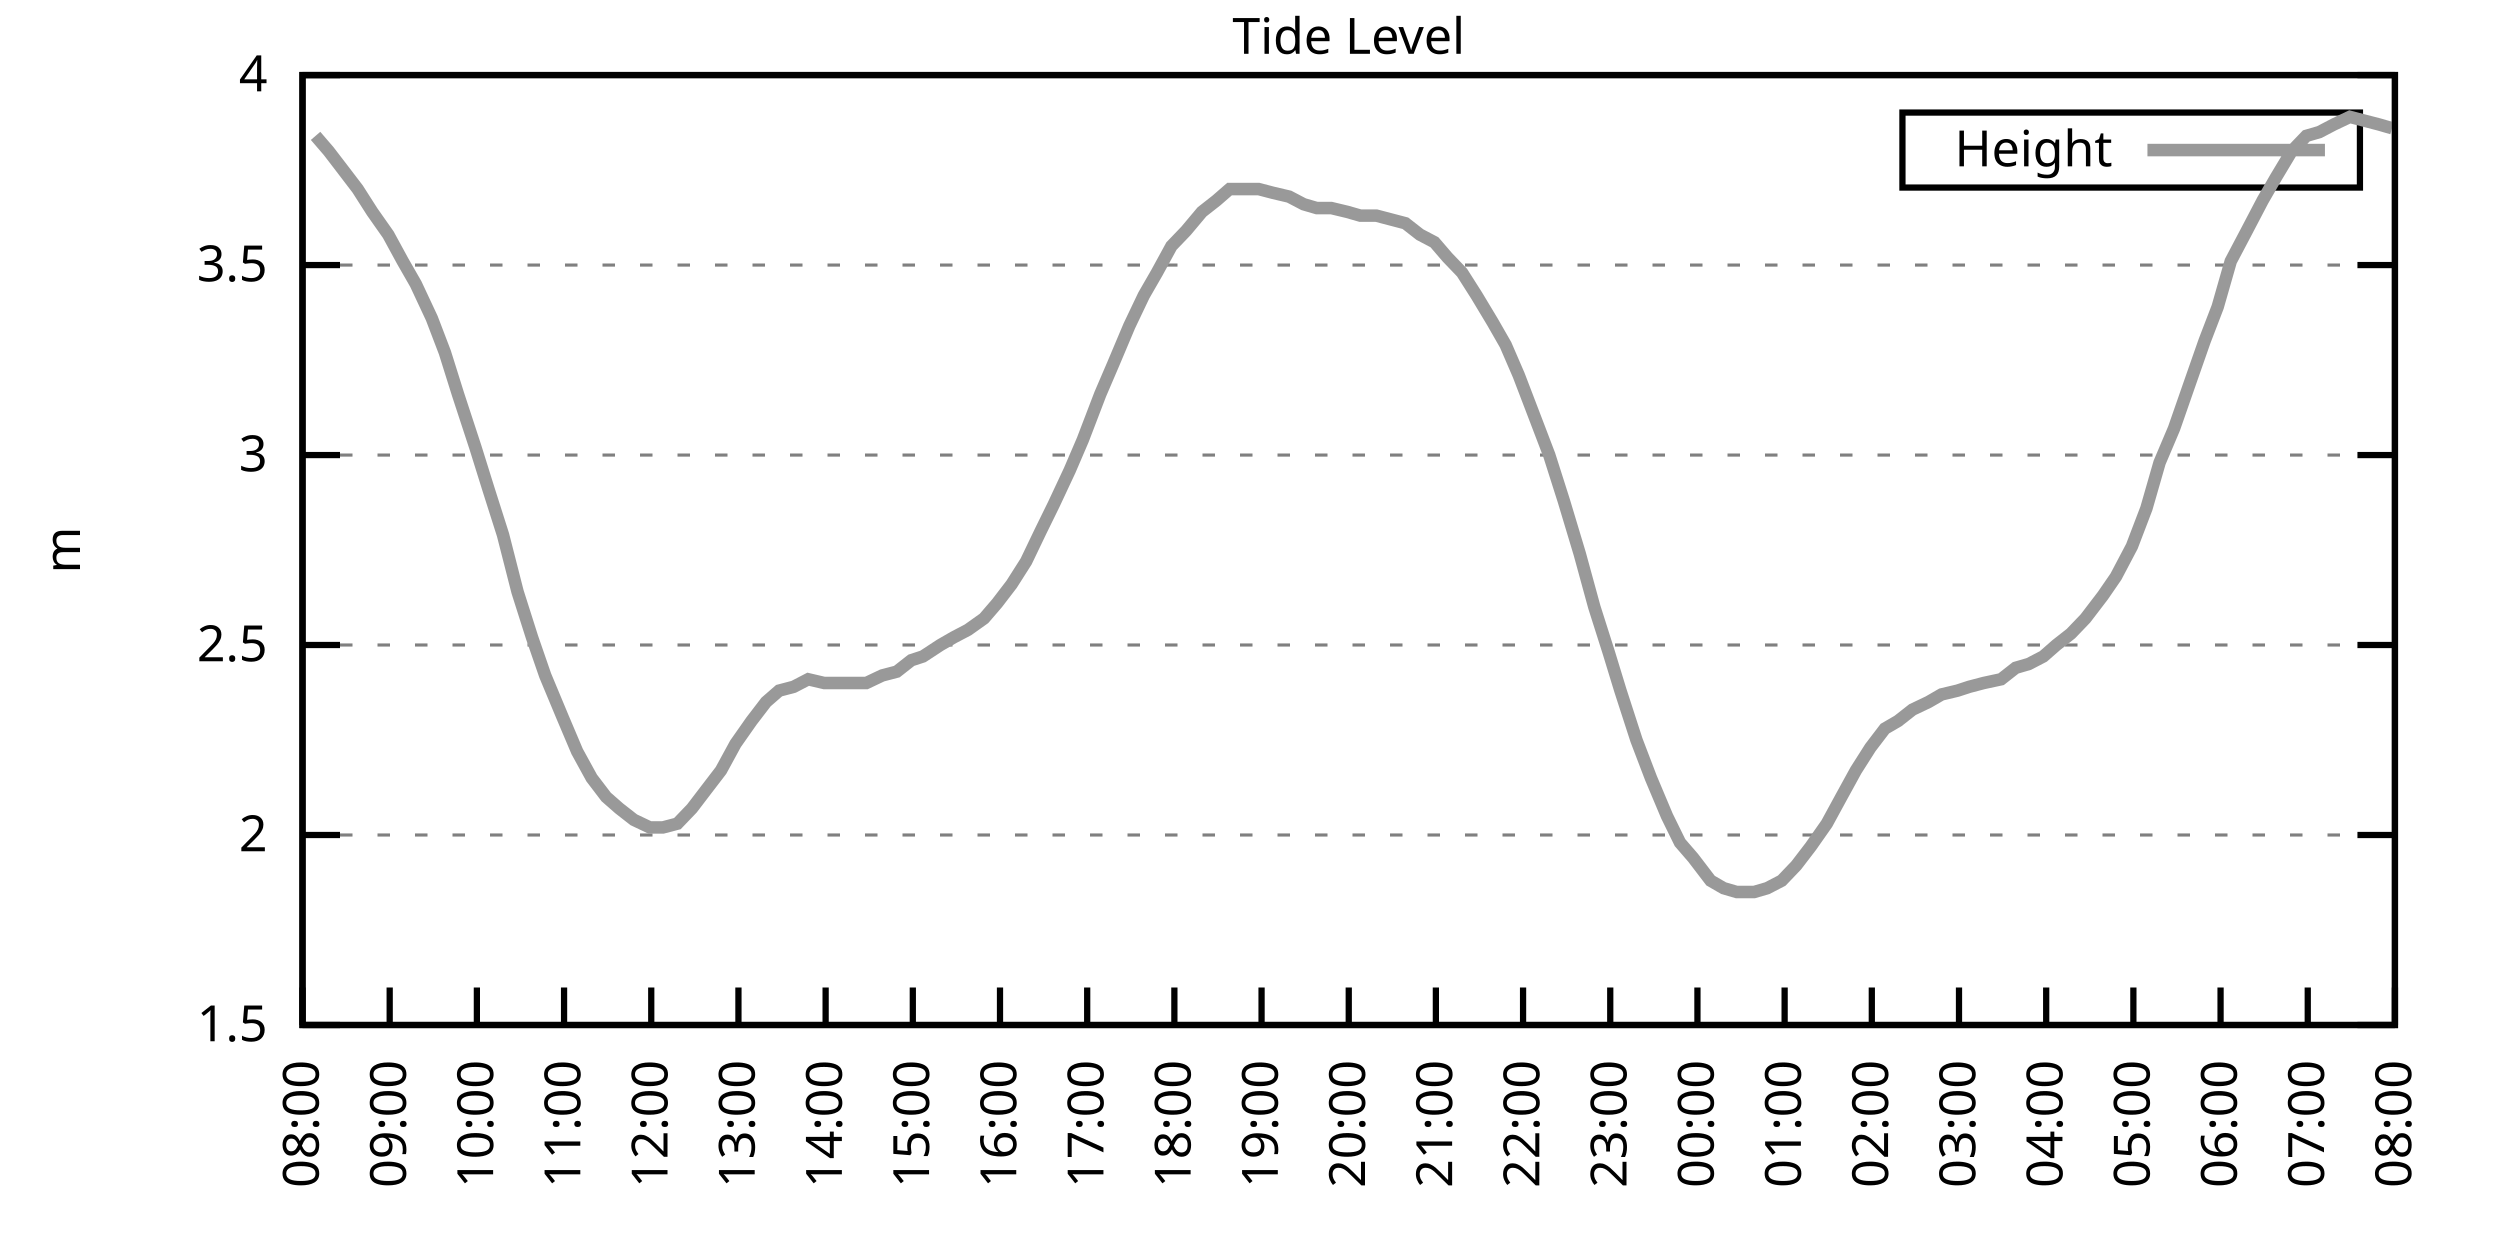
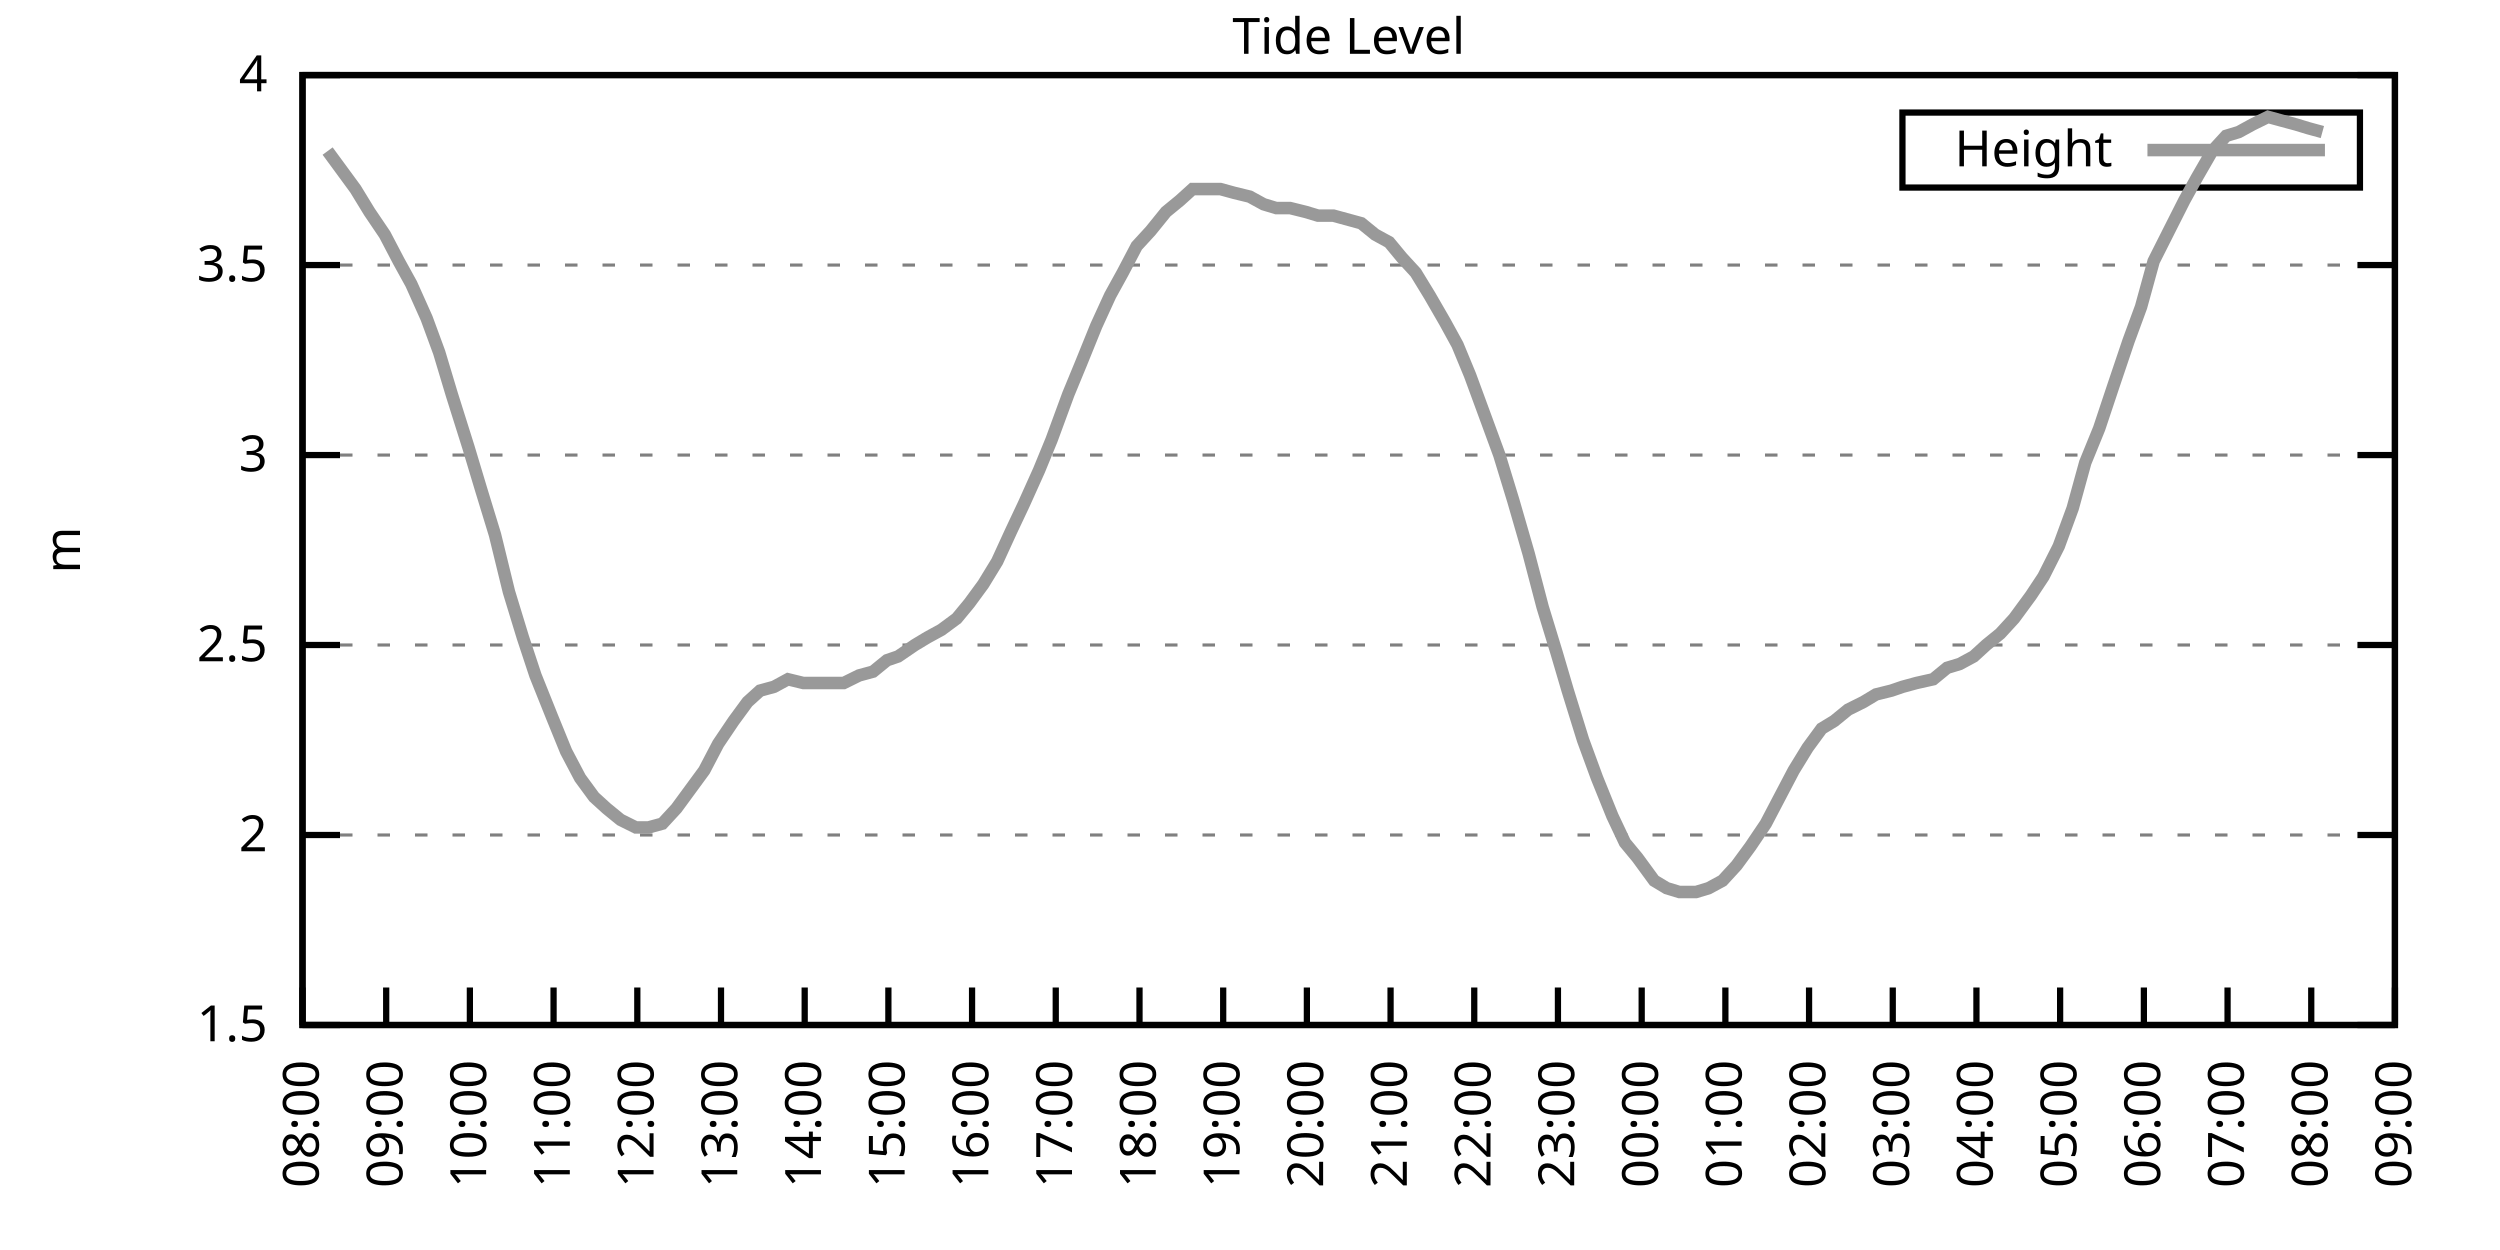
<svg xmlns="http://www.w3.org/2000/svg" xmlns:xlink="http://www.w3.org/1999/xlink" width="400" height="200" viewBox="0 0 400 200">
  <g id="gnuplot_canvas">
    <rect x="0" y="0" width="400" height="200" fill="none" />
    <defs>
      <circle id="gpDot" r="0.5" stroke-width="0.5" stroke="currentColor" />
      <path id="gpPt0" stroke-width="0.333" stroke="currentColor" d="M-1,0 h2 M0,-1 v2" />
      <path id="gpPt1" stroke-width="0.333" stroke="currentColor" d="M-1,-1 L1,1 M1,-1 L-1,1" />
      <path id="gpPt2" stroke-width="0.333" stroke="currentColor" d="M-1,0 L1,0 M0,-1 L0,1 M-1,-1 L1,1 M-1,1 L1,-1" />
      <rect id="gpPt3" stroke-width="0.333" stroke="currentColor" x="-1" y="-1" width="2" height="2" />
      <rect id="gpPt4" stroke-width="0.333" stroke="currentColor" fill="currentColor" x="-1" y="-1" width="2" height="2" />
      <circle id="gpPt5" stroke-width="0.333" stroke="currentColor" cx="0" cy="0" r="1" />
      <use xlink:href="#gpPt5" id="gpPt6" fill="currentColor" stroke="none" />
      <path id="gpPt7" stroke-width="0.333" stroke="currentColor" d="M0,-1.33 L-1.33,0.67 L1.33,0.67 z" />
      <use xlink:href="#gpPt7" id="gpPt8" fill="currentColor" stroke="none" />
      <use xlink:href="#gpPt7" id="gpPt9" stroke="currentColor" transform="rotate(180)" />
      <use xlink:href="#gpPt9" id="gpPt10" fill="currentColor" stroke="none" />
      <use xlink:href="#gpPt3" id="gpPt11" stroke="currentColor" transform="rotate(45)" />
      <use xlink:href="#gpPt11" id="gpPt12" fill="currentColor" stroke="none" />
      <path id="gpPt13" stroke-width="0.333" stroke="currentColor" d="M0,1.330 L1.265,0.411 L0.782,-1.067 L-0.782,-1.076 L-1.265,0.411 z" />
      <use xlink:href="#gpPt13" id="gpPt14" fill="currentColor" stroke="none" />
      <filter id="textbox" filterUnits="objectBoundingBox" x="0" y="0" height="1" width="1">
        <feFlood flood-color="white" flood-opacity="1" result="bgnd" />
        <feComposite in="SourceGraphic" in2="bgnd" operator="atop" />
      </filter>
      <filter id="greybox" filterUnits="objectBoundingBox" x="0" y="0" height="1" width="1">
        <feFlood flood-color="lightgrey" flood-opacity="1" result="grey" />
        <feComposite in="SourceGraphic" in2="grey" operator="atop" />
      </filter>
    </defs>
    <g fill="none" color="white" stroke="currentColor" stroke-width="1.00" stroke-linecap="butt" stroke-linejoin="miter">
</g>
    <g fill="none" color="black" stroke="currentColor" stroke-width="1.00" stroke-linecap="butt" stroke-linejoin="miter">
      <g stroke="none" shape-rendering="crispEdges">
        <polygon fill="rgb(255, 255, 255)" points="48.40,164.00 383.18,164.00 383.18,12.02 48.40,12.02 " />
      </g>
    </g>
    <g fill="none" color="black" stroke="currentColor" stroke-width="1.00" stroke-linecap="butt" stroke-linejoin="miter">
</g>
    <g fill="none" color="black" stroke="black" stroke-width="0.50" stroke-linecap="butt" stroke-linejoin="miter">
</g>
    <g fill="none" color="gray" stroke="currentColor" stroke-width="0.50" stroke-linecap="butt" stroke-linejoin="miter">
      <path stroke="gray" stroke-dasharray="2,4" class="gridline" d="M48.40,164.00 L383.19,164.00  " />
    </g>
    <g fill="none" color="gray" stroke="gray" stroke-width="1.00" stroke-linecap="butt" stroke-linejoin="miter">
</g>
    <g fill="none" color="black" stroke="currentColor" stroke-width="1.00" stroke-linecap="butt" stroke-linejoin="miter">
      <path stroke="black" d="M48.40,164.00 L54.40,164.00 M383.19,164.00 L377.19,164.00  " />
      <g transform="translate(42.80,166.60)" stroke="none" fill="black" font-family="Sans" font-size="8.00" text-anchor="end">
        <text>
          <tspan font-family="Sans"> 1.5</tspan>
        </text>
      </g>
    </g>
    <g fill="none" color="black" stroke="currentColor" stroke-width="1.00" stroke-linecap="butt" stroke-linejoin="miter">
</g>
    <g fill="none" color="black" stroke="black" stroke-width="0.50" stroke-linecap="butt" stroke-linejoin="miter">
</g>
    <g fill="none" color="gray" stroke="currentColor" stroke-width="0.50" stroke-linecap="butt" stroke-linejoin="miter">
      <path stroke="gray" stroke-dasharray="2,4" class="gridline" d="M48.40,133.60 L383.19,133.60  " />
    </g>
    <g fill="none" color="gray" stroke="gray" stroke-width="1.00" stroke-linecap="butt" stroke-linejoin="miter">
</g>
    <g fill="none" color="black" stroke="currentColor" stroke-width="1.00" stroke-linecap="butt" stroke-linejoin="miter">
      <path stroke="black" d="M48.40,133.60 L54.40,133.60 M383.19,133.60 L377.19,133.60  " />
      <g transform="translate(42.80,136.20)" stroke="none" fill="black" font-family="Sans" font-size="8.00" text-anchor="end">
        <text>
          <tspan font-family="Sans"> 2</tspan>
        </text>
      </g>
    </g>
    <g fill="none" color="black" stroke="currentColor" stroke-width="1.00" stroke-linecap="butt" stroke-linejoin="miter">
</g>
    <g fill="none" color="black" stroke="black" stroke-width="0.50" stroke-linecap="butt" stroke-linejoin="miter">
</g>
    <g fill="none" color="gray" stroke="currentColor" stroke-width="0.50" stroke-linecap="butt" stroke-linejoin="miter">
      <path stroke="gray" stroke-dasharray="2,4" class="gridline" d="M48.40,103.20 L383.19,103.20  " />
    </g>
    <g fill="none" color="gray" stroke="gray" stroke-width="1.00" stroke-linecap="butt" stroke-linejoin="miter">
</g>
    <g fill="none" color="black" stroke="currentColor" stroke-width="1.00" stroke-linecap="butt" stroke-linejoin="miter">
      <path stroke="black" d="M48.40,103.20 L54.40,103.20 M383.19,103.20 L377.19,103.20  " />
      <g transform="translate(42.80,105.80)" stroke="none" fill="black" font-family="Sans" font-size="8.00" text-anchor="end">
        <text>
          <tspan font-family="Sans"> 2.5</tspan>
        </text>
      </g>
    </g>
    <g fill="none" color="black" stroke="currentColor" stroke-width="1.00" stroke-linecap="butt" stroke-linejoin="miter">
</g>
    <g fill="none" color="black" stroke="black" stroke-width="0.50" stroke-linecap="butt" stroke-linejoin="miter">
</g>
    <g fill="none" color="gray" stroke="currentColor" stroke-width="0.50" stroke-linecap="butt" stroke-linejoin="miter">
      <path stroke="gray" stroke-dasharray="2,4" class="gridline" d="M48.40,72.81 L383.19,72.81  " />
    </g>
    <g fill="none" color="gray" stroke="gray" stroke-width="1.00" stroke-linecap="butt" stroke-linejoin="miter">
</g>
    <g fill="none" color="black" stroke="currentColor" stroke-width="1.00" stroke-linecap="butt" stroke-linejoin="miter">
      <path stroke="black" d="M48.40,72.81 L54.40,72.81 M383.19,72.81 L377.19,72.81  " />
      <g transform="translate(42.80,75.41)" stroke="none" fill="black" font-family="Sans" font-size="8.00" text-anchor="end">
        <text>
          <tspan font-family="Sans"> 3</tspan>
        </text>
      </g>
    </g>
    <g fill="none" color="black" stroke="currentColor" stroke-width="1.00" stroke-linecap="butt" stroke-linejoin="miter">
</g>
    <g fill="none" color="black" stroke="black" stroke-width="0.50" stroke-linecap="butt" stroke-linejoin="miter">
</g>
    <g fill="none" color="gray" stroke="currentColor" stroke-width="0.50" stroke-linecap="butt" stroke-linejoin="miter">
      <path stroke="gray" stroke-dasharray="2,4" class="gridline" d="M48.40,42.41 L383.19,42.41  " />
    </g>
    <g fill="none" color="gray" stroke="gray" stroke-width="1.00" stroke-linecap="butt" stroke-linejoin="miter">
</g>
    <g fill="none" color="black" stroke="currentColor" stroke-width="1.00" stroke-linecap="butt" stroke-linejoin="miter">
      <path stroke="black" d="M48.40,42.41 L54.40,42.41 M383.19,42.41 L377.19,42.41  " />
      <g transform="translate(42.80,45.01)" stroke="none" fill="black" font-family="Sans" font-size="8.00" text-anchor="end">
        <text>
          <tspan font-family="Sans"> 3.5</tspan>
        </text>
      </g>
    </g>
    <g fill="none" color="black" stroke="currentColor" stroke-width="1.00" stroke-linecap="butt" stroke-linejoin="miter">
</g>
    <g fill="none" color="black" stroke="black" stroke-width="0.50" stroke-linecap="butt" stroke-linejoin="miter">
</g>
    <g fill="none" color="gray" stroke="currentColor" stroke-width="0.50" stroke-linecap="butt" stroke-linejoin="miter">
      <path stroke="gray" stroke-dasharray="2,4" class="gridline" d="M48.40,12.01 L383.19,12.01  " />
    </g>
    <g fill="none" color="gray" stroke="gray" stroke-width="1.00" stroke-linecap="butt" stroke-linejoin="miter">
</g>
    <g fill="none" color="black" stroke="currentColor" stroke-width="1.00" stroke-linecap="butt" stroke-linejoin="miter">
      <path stroke="black" d="M48.40,12.01 L54.40,12.01 M383.19,12.01 L377.19,12.01  " />
      <g transform="translate(42.80,14.61)" stroke="none" fill="black" font-family="Sans" font-size="8.00" text-anchor="end">
        <text>
          <tspan font-family="Sans"> 4</tspan>
        </text>
      </g>
    </g>
    <g fill="none" color="black" stroke="currentColor" stroke-width="1.00" stroke-linecap="butt" stroke-linejoin="miter">
      <path stroke="black" d="M48.40,164.00 L48.40,158.00  " />
      <g transform="translate(51.00,169.60) rotate(270.00)" stroke="none" fill="black" font-family="Sans" font-size="8.00" text-anchor="end">
        <text>
          <tspan font-family="Sans">08:00</tspan>
        </text>
      </g>
    </g>
    <g fill="none" color="black" stroke="currentColor" stroke-width="1.00" stroke-linecap="butt" stroke-linejoin="miter">
-       <path stroke="black" d="M62.35,164.00 L62.35,158.00  " />
-       <g transform="translate(64.95,169.60) rotate(270.00)" stroke="none" fill="black" font-family="Sans" font-size="8.00" text-anchor="end">
+       <path stroke="black" d="M61.79,164.00 L61.79,158.00  " />
+       <g transform="translate(64.39,169.60) rotate(270.00)" stroke="none" fill="black" font-family="Sans" font-size="8.00" text-anchor="end">
        <text>
          <tspan font-family="Sans">09:00</tspan>
        </text>
      </g>
    </g>
    <g fill="none" color="black" stroke="currentColor" stroke-width="1.00" stroke-linecap="butt" stroke-linejoin="miter">
-       <path stroke="black" d="M76.30,164.00 L76.30,158.00  " />
-       <g transform="translate(78.90,169.60) rotate(270.00)" stroke="none" fill="black" font-family="Sans" font-size="8.00" text-anchor="end">
+       <path stroke="black" d="M75.18,164.00 L75.18,158.00  " />
+       <g transform="translate(77.78,169.60) rotate(270.00)" stroke="none" fill="black" font-family="Sans" font-size="8.00" text-anchor="end">
        <text>
          <tspan font-family="Sans">10:00</tspan>
        </text>
      </g>
    </g>
    <g fill="none" color="black" stroke="currentColor" stroke-width="1.00" stroke-linecap="butt" stroke-linejoin="miter">
-       <path stroke="black" d="M90.25,164.00 L90.25,158.00  " />
-       <g transform="translate(92.85,169.60) rotate(270.00)" stroke="none" fill="black" font-family="Sans" font-size="8.00" text-anchor="end">
+       <path stroke="black" d="M88.57,164.00 L88.57,158.00  " />
+       <g transform="translate(91.17,169.60) rotate(270.00)" stroke="none" fill="black" font-family="Sans" font-size="8.00" text-anchor="end">
        <text>
          <tspan font-family="Sans">11:00</tspan>
        </text>
      </g>
    </g>
    <g fill="none" color="black" stroke="currentColor" stroke-width="1.00" stroke-linecap="butt" stroke-linejoin="miter">
-       <path stroke="black" d="M104.20,164.00 L104.20,158.00  " />
-       <g transform="translate(106.80,169.60) rotate(270.00)" stroke="none" fill="black" font-family="Sans" font-size="8.00" text-anchor="end">
+       <path stroke="black" d="M101.97,164.00 L101.97,158.00  " />
+       <g transform="translate(104.57,169.60) rotate(270.00)" stroke="none" fill="black" font-family="Sans" font-size="8.00" text-anchor="end">
        <text>
          <tspan font-family="Sans">12:00</tspan>
        </text>
      </g>
    </g>
    <g fill="none" color="black" stroke="currentColor" stroke-width="1.00" stroke-linecap="butt" stroke-linejoin="miter">
-       <path stroke="black" d="M118.15,164.00 L118.15,158.00  " />
-       <g transform="translate(120.75,169.60) rotate(270.00)" stroke="none" fill="black" font-family="Sans" font-size="8.00" text-anchor="end">
+       <path stroke="black" d="M115.36,164.00 L115.36,158.00  " />
+       <g transform="translate(117.96,169.60) rotate(270.00)" stroke="none" fill="black" font-family="Sans" font-size="8.00" text-anchor="end">
        <text>
          <tspan font-family="Sans">13:00</tspan>
        </text>
      </g>
    </g>
    <g fill="none" color="black" stroke="currentColor" stroke-width="1.00" stroke-linecap="butt" stroke-linejoin="miter">
-       <path stroke="black" d="M132.10,164.00 L132.10,158.00  " />
-       <g transform="translate(134.70,169.60) rotate(270.00)" stroke="none" fill="black" font-family="Sans" font-size="8.00" text-anchor="end">
+       <path stroke="black" d="M128.75,164.00 L128.75,158.00  " />
+       <g transform="translate(131.35,169.60) rotate(270.00)" stroke="none" fill="black" font-family="Sans" font-size="8.00" text-anchor="end">
        <text>
          <tspan font-family="Sans">14:00</tspan>
        </text>
      </g>
    </g>
    <g fill="none" color="black" stroke="currentColor" stroke-width="1.00" stroke-linecap="butt" stroke-linejoin="miter">
-       <path stroke="black" d="M146.05,164.00 L146.05,158.00  " />
-       <g transform="translate(148.65,169.60) rotate(270.00)" stroke="none" fill="black" font-family="Sans" font-size="8.00" text-anchor="end">
+       <path stroke="black" d="M142.14,164.00 L142.14,158.00  " />
+       <g transform="translate(144.74,169.60) rotate(270.00)" stroke="none" fill="black" font-family="Sans" font-size="8.00" text-anchor="end">
        <text>
          <tspan font-family="Sans">15:00</tspan>
        </text>
      </g>
    </g>
    <g fill="none" color="black" stroke="currentColor" stroke-width="1.00" stroke-linecap="butt" stroke-linejoin="miter">
-       <path stroke="black" d="M160.00,164.00 L160.00,158.00  " />
-       <g transform="translate(162.60,169.60) rotate(270.00)" stroke="none" fill="black" font-family="Sans" font-size="8.00" text-anchor="end">
+       <path stroke="black" d="M155.53,164.00 L155.53,158.00  " />
+       <g transform="translate(158.13,169.60) rotate(270.00)" stroke="none" fill="black" font-family="Sans" font-size="8.00" text-anchor="end">
        <text>
          <tspan font-family="Sans">16:00</tspan>
        </text>
      </g>
    </g>
    <g fill="none" color="black" stroke="currentColor" stroke-width="1.00" stroke-linecap="butt" stroke-linejoin="miter">
-       <path stroke="black" d="M173.95,164.00 L173.95,158.00  " />
-       <g transform="translate(176.55,169.60) rotate(270.00)" stroke="none" fill="black" font-family="Sans" font-size="8.00" text-anchor="end">
+       <path stroke="black" d="M168.92,164.00 L168.92,158.00  " />
+       <g transform="translate(171.52,169.60) rotate(270.00)" stroke="none" fill="black" font-family="Sans" font-size="8.00" text-anchor="end">
        <text>
          <tspan font-family="Sans">17:00</tspan>
        </text>
      </g>
    </g>
    <g fill="none" color="black" stroke="currentColor" stroke-width="1.00" stroke-linecap="butt" stroke-linejoin="miter">
-       <path stroke="black" d="M187.90,164.00 L187.90,158.00  " />
-       <g transform="translate(190.50,169.60) rotate(270.00)" stroke="none" fill="black" font-family="Sans" font-size="8.00" text-anchor="end">
+       <path stroke="black" d="M182.32,164.00 L182.32,158.00  " />
+       <g transform="translate(184.92,169.60) rotate(270.00)" stroke="none" fill="black" font-family="Sans" font-size="8.00" text-anchor="end">
        <text>
          <tspan font-family="Sans">18:00</tspan>
        </text>
      </g>
    </g>
    <g fill="none" color="black" stroke="currentColor" stroke-width="1.00" stroke-linecap="butt" stroke-linejoin="miter">
-       <path stroke="black" d="M201.85,164.00 L201.85,158.00  " />
-       <g transform="translate(204.45,169.60) rotate(270.00)" stroke="none" fill="black" font-family="Sans" font-size="8.00" text-anchor="end">
+       <path stroke="black" d="M195.71,164.00 L195.71,158.00  " />
+       <g transform="translate(198.31,169.60) rotate(270.00)" stroke="none" fill="black" font-family="Sans" font-size="8.00" text-anchor="end">
        <text>
          <tspan font-family="Sans">19:00</tspan>
        </text>
      </g>
    </g>
    <g fill="none" color="black" stroke="currentColor" stroke-width="1.00" stroke-linecap="butt" stroke-linejoin="miter">
-       <path stroke="black" d="M215.80,164.00 L215.80,158.00  " />
-       <g transform="translate(218.40,169.60) rotate(270.00)" stroke="none" fill="black" font-family="Sans" font-size="8.00" text-anchor="end">
+       <path stroke="black" d="M209.10,164.00 L209.10,158.00  " />
+       <g transform="translate(211.70,169.60) rotate(270.00)" stroke="none" fill="black" font-family="Sans" font-size="8.00" text-anchor="end">
        <text>
          <tspan font-family="Sans">20:00</tspan>
        </text>
      </g>
    </g>
    <g fill="none" color="black" stroke="currentColor" stroke-width="1.00" stroke-linecap="butt" stroke-linejoin="miter">
-       <path stroke="black" d="M229.74,164.00 L229.74,158.00  " />
-       <g transform="translate(232.34,169.60) rotate(270.00)" stroke="none" fill="black" font-family="Sans" font-size="8.00" text-anchor="end">
+       <path stroke="black" d="M222.49,164.00 L222.49,158.00  " />
+       <g transform="translate(225.09,169.60) rotate(270.00)" stroke="none" fill="black" font-family="Sans" font-size="8.00" text-anchor="end">
        <text>
          <tspan font-family="Sans">21:00</tspan>
        </text>
      </g>
    </g>
    <g fill="none" color="black" stroke="currentColor" stroke-width="1.00" stroke-linecap="butt" stroke-linejoin="miter">
-       <path stroke="black" d="M243.69,164.00 L243.69,158.00  " />
-       <g transform="translate(246.29,169.60) rotate(270.00)" stroke="none" fill="black" font-family="Sans" font-size="8.00" text-anchor="end">
+       <path stroke="black" d="M235.88,164.00 L235.88,158.00  " />
+       <g transform="translate(238.48,169.60) rotate(270.00)" stroke="none" fill="black" font-family="Sans" font-size="8.00" text-anchor="end">
        <text>
          <tspan font-family="Sans">22:00</tspan>
        </text>
      </g>
    </g>
    <g fill="none" color="black" stroke="currentColor" stroke-width="1.00" stroke-linecap="butt" stroke-linejoin="miter">
-       <path stroke="black" d="M257.64,164.00 L257.64,158.00  " />
-       <g transform="translate(260.24,169.60) rotate(270.00)" stroke="none" fill="black" font-family="Sans" font-size="8.00" text-anchor="end">
+       <path stroke="black" d="M249.27,164.00 L249.27,158.00  " />
+       <g transform="translate(251.87,169.60) rotate(270.00)" stroke="none" fill="black" font-family="Sans" font-size="8.00" text-anchor="end">
        <text>
          <tspan font-family="Sans">23:00</tspan>
        </text>
      </g>
    </g>
    <g fill="none" color="black" stroke="currentColor" stroke-width="1.00" stroke-linecap="butt" stroke-linejoin="miter">
-       <path stroke="black" d="M271.59,164.00 L271.59,158.00  " />
-       <g transform="translate(274.19,169.60) rotate(270.00)" stroke="none" fill="black" font-family="Sans" font-size="8.00" text-anchor="end">
+       <path stroke="black" d="M262.67,164.00 L262.67,158.00  " />
+       <g transform="translate(265.27,169.60) rotate(270.00)" stroke="none" fill="black" font-family="Sans" font-size="8.00" text-anchor="end">
        <text>
          <tspan font-family="Sans">00:00</tspan>
        </text>
      </g>
    </g>
    <g fill="none" color="black" stroke="currentColor" stroke-width="1.00" stroke-linecap="butt" stroke-linejoin="miter">
-       <path stroke="black" d="M285.54,164.00 L285.54,158.00  " />
-       <g transform="translate(288.14,169.60) rotate(270.00)" stroke="none" fill="black" font-family="Sans" font-size="8.00" text-anchor="end">
+       <path stroke="black" d="M276.06,164.00 L276.06,158.00  " />
+       <g transform="translate(278.66,169.60) rotate(270.00)" stroke="none" fill="black" font-family="Sans" font-size="8.00" text-anchor="end">
        <text>
          <tspan font-family="Sans">01:00</tspan>
        </text>
      </g>
    </g>
    <g fill="none" color="black" stroke="currentColor" stroke-width="1.00" stroke-linecap="butt" stroke-linejoin="miter">
-       <path stroke="black" d="M299.49,164.00 L299.49,158.00  " />
-       <g transform="translate(302.09,169.60) rotate(270.00)" stroke="none" fill="black" font-family="Sans" font-size="8.00" text-anchor="end">
+       <path stroke="black" d="M289.45,164.00 L289.45,158.00  " />
+       <g transform="translate(292.05,169.60) rotate(270.00)" stroke="none" fill="black" font-family="Sans" font-size="8.00" text-anchor="end">
        <text>
          <tspan font-family="Sans">02:00</tspan>
        </text>
      </g>
    </g>
    <g fill="none" color="black" stroke="currentColor" stroke-width="1.00" stroke-linecap="butt" stroke-linejoin="miter">
-       <path stroke="black" d="M313.44,164.00 L313.44,158.00  " />
-       <g transform="translate(316.04,169.60) rotate(270.00)" stroke="none" fill="black" font-family="Sans" font-size="8.00" text-anchor="end">
+       <path stroke="black" d="M302.84,164.00 L302.84,158.00  " />
+       <g transform="translate(305.44,169.60) rotate(270.00)" stroke="none" fill="black" font-family="Sans" font-size="8.00" text-anchor="end">
        <text>
          <tspan font-family="Sans">03:00</tspan>
        </text>
      </g>
    </g>
    <g fill="none" color="black" stroke="currentColor" stroke-width="1.00" stroke-linecap="butt" stroke-linejoin="miter">
-       <path stroke="black" d="M327.39,164.00 L327.39,158.00  " />
-       <g transform="translate(329.99,169.60) rotate(270.00)" stroke="none" fill="black" font-family="Sans" font-size="8.00" text-anchor="end">
+       <path stroke="black" d="M316.23,164.00 L316.23,158.00  " />
+       <g transform="translate(318.83,169.60) rotate(270.00)" stroke="none" fill="black" font-family="Sans" font-size="8.00" text-anchor="end">
        <text>
          <tspan font-family="Sans">04:00</tspan>
        </text>
      </g>
    </g>
    <g fill="none" color="black" stroke="currentColor" stroke-width="1.00" stroke-linecap="butt" stroke-linejoin="miter">
-       <path stroke="black" d="M341.34,164.00 L341.34,158.00  " />
-       <g transform="translate(343.94,169.60) rotate(270.00)" stroke="none" fill="black" font-family="Sans" font-size="8.00" text-anchor="end">
+       <path stroke="black" d="M329.62,164.00 L329.62,158.00  " />
+       <g transform="translate(332.22,169.60) rotate(270.00)" stroke="none" fill="black" font-family="Sans" font-size="8.00" text-anchor="end">
        <text>
          <tspan font-family="Sans">05:00</tspan>
        </text>
      </g>
    </g>
    <g fill="none" color="black" stroke="currentColor" stroke-width="1.00" stroke-linecap="butt" stroke-linejoin="miter">
-       <path stroke="black" d="M355.29,164.00 L355.29,158.00  " />
-       <g transform="translate(357.89,169.60) rotate(270.00)" stroke="none" fill="black" font-family="Sans" font-size="8.00" text-anchor="end">
+       <path stroke="black" d="M343.02,164.00 L343.02,158.00  " />
+       <g transform="translate(345.62,169.60) rotate(270.00)" stroke="none" fill="black" font-family="Sans" font-size="8.00" text-anchor="end">
        <text>
          <tspan font-family="Sans">06:00</tspan>
        </text>
      </g>
    </g>
    <g fill="none" color="black" stroke="currentColor" stroke-width="1.00" stroke-linecap="butt" stroke-linejoin="miter">
-       <path stroke="black" d="M369.24,164.00 L369.24,158.00  " />
-       <g transform="translate(371.84,169.60) rotate(270.00)" stroke="none" fill="black" font-family="Sans" font-size="8.00" text-anchor="end">
+       <path stroke="black" d="M356.41,164.00 L356.41,158.00  " />
+       <g transform="translate(359.01,169.60) rotate(270.00)" stroke="none" fill="black" font-family="Sans" font-size="8.00" text-anchor="end">
        <text>
          <tspan font-family="Sans">07:00</tspan>
+         </text>
+       </g>
+     </g>
+     <g fill="none" color="black" stroke="currentColor" stroke-width="1.00" stroke-linecap="butt" stroke-linejoin="miter">
+       <path stroke="black" d="M369.80,164.00 L369.80,158.00  " />
+       <g transform="translate(372.40,169.60) rotate(270.00)" stroke="none" fill="black" font-family="Sans" font-size="8.00" text-anchor="end">
+         <text>
+           <tspan font-family="Sans">08:00</tspan>
        </text>
      </g>
    </g>
    <g fill="none" color="black" stroke="currentColor" stroke-width="1.00" stroke-linecap="butt" stroke-linejoin="miter">
      <path stroke="black" d="M383.19,164.00 L383.19,158.00  " />
      <g transform="translate(385.79,169.60) rotate(270.00)" stroke="none" fill="black" font-family="Sans" font-size="8.00" text-anchor="end">
        <text>
-           <tspan font-family="Sans">08:00</tspan>
+           <tspan font-family="Sans">09:00</tspan>
        </text>
      </g>
    </g>
    <g fill="none" color="black" stroke="currentColor" stroke-width="1.00" stroke-linecap="butt" stroke-linejoin="miter">
</g>
    <g fill="none" color="black" stroke="currentColor" stroke-width="1.00" stroke-linecap="butt" stroke-linejoin="miter">
      <path stroke="black" d="M48.40,12.01 L48.40,164.00 L383.19,164.00 L383.19,12.01 L48.40,12.01 Z  " />
    </g>
    <g fill="none" color="black" stroke="currentColor" stroke-width="1.00" stroke-linecap="butt" stroke-linejoin="miter">
</g>
    <g fill="none" color="black" stroke="currentColor" stroke-width="1.00" stroke-linecap="butt" stroke-linejoin="miter">
      <path stroke="black" d="M304.39,30.01 L304.39,18.01 L377.59,18.01 L377.59,30.01 L304.39,30.01 Z  " />
    </g>
    <g id="Tide_level_plot_1">
      <g fill="none" color="white" stroke="black" stroke-width="2.00" stroke-linecap="butt" stroke-linejoin="miter">
</g>
      <g fill="none" color="black" stroke="currentColor" stroke-width="2.00" stroke-linecap="butt" stroke-linejoin="miter">
        <g transform="translate(337.99,26.61)" stroke="none" fill="black" font-family="Sans" font-size="8.00" text-anchor="end">
          <text>
            <tspan font-family="Sans">Height</tspan>
          </text>
        </g>
      </g>
      <g fill="none" color="black" stroke="currentColor" stroke-width="2.00" stroke-linecap="butt" stroke-linejoin="miter">
-         <path stroke="rgb(153, 153, 153)" d="M343.59,24.01 L371.99,24.01 M50.49,21.74 L52.58,24.17 L54.91,27.21 L57.23,30.25 L59.56,33.90 L62.12,37.54   L64.44,41.80 L66.53,45.45 L69.09,50.92 L71.18,56.39 L73.28,63.08 L76.07,71.59 L78.16,78.28 L80.48,85.57   L82.81,94.69 L85.13,101.99 L87.23,108.07 L90.02,114.76 L92.34,120.23 L94.67,124.48 L96.99,127.52 L99.08,129.35   L101.41,131.17 L103.97,132.39 L106.06,132.39 L108.38,131.78 L110.71,129.35 L113.03,126.31 L115.36,123.27 L117.68,119.01   L120.24,115.36 L122.57,112.32 L124.66,110.50 L126.98,109.89 L129.31,108.68 L131.87,109.28 L134.19,109.28 L136.28,109.28   L138.61,109.28 L141.16,108.07 L143.49,107.46 L145.81,105.64 L147.67,105.03 L150.46,103.20 L152.56,101.99 L154.88,100.77   L157.44,98.95 L159.53,96.52 L161.86,93.48 L164.18,89.83 L166.51,84.97 L168.60,80.71 L171.16,75.24 L173.25,70.37   L176.04,63.08 L178.13,58.21 L180.69,52.14 L183.01,47.27 L185.11,43.62 L187.43,39.37 L189.76,36.94 L192.31,33.90   L194.64,32.07 L196.73,30.25 L199.06,30.25 L201.38,30.25 L203.71,30.86 L206.26,31.46 L208.59,32.68 L210.68,33.29   L213.01,33.29 L215.56,33.90 L217.65,34.50 L220.21,34.50 L222.54,35.11 L224.86,35.72 L227.19,37.54 L229.51,38.76   L231.60,41.19 L233.93,43.62 L236.25,47.27 L238.81,51.53 L240.90,55.18 L243.00,60.04 L245.79,67.33 L247.88,72.81   L250.20,80.10 L252.76,88.61 L255.09,97.12 L257.41,104.42 L259.27,110.50 L261.83,118.40 L264.15,124.48 L266.71,130.56   L268.80,134.82 L270.90,137.25 L273.69,140.90 L275.78,142.11 L277.87,142.72 L280.66,142.72 L282.75,142.11 L285.08,140.90   L287.40,138.47 L289.73,135.43 L292.29,131.78 L294.61,127.52 L296.94,123.27 L299.26,119.62 L301.58,116.58 L303.68,115.36   L306.00,113.54 L308.56,112.32 L310.65,111.11 L313.21,110.50 L315.07,109.89 L317.39,109.28 L320.18,108.68 L322.51,106.85   L324.60,106.24 L326.93,105.03 L329.02,103.20 L331.34,101.38 L333.67,98.95 L336.46,95.30 L338.55,92.26 L341.11,87.40   L343.43,81.32 L345.53,74.02 L347.85,68.55 L350.18,61.86 L352.73,54.57 L354.83,49.10 L356.92,41.80 L359.48,36.94   L362.03,32.07 L364.13,28.42 L366.68,24.17 L369.01,21.74 L371.10,21.13 L373.43,19.91 L375.98,18.70 L378.31,19.31   L380.63,19.91 L382.73,20.52  " />
+         <path stroke="rgb(153, 153, 153)" d="M343.59,24.01 L371.99,24.01 M52.42,24.17 L54.65,27.21 L56.88,30.25 L59.11,33.90 L61.57,37.54 L63.80,41.80   L65.81,45.45 L68.26,50.92 L70.27,56.39 L72.28,63.08 L74.96,71.59 L76.97,78.28 L79.20,85.57 L81.43,94.69   L83.66,101.99 L85.67,108.07 L88.35,114.76 L90.58,120.23 L92.82,124.48 L95.05,127.52 L97.06,129.35 L99.29,131.17   L101.74,132.39 L103.75,132.39 L105.98,131.78 L108.22,129.35 L110.45,126.31 L112.68,123.27 L114.91,119.01 L117.37,115.36   L119.60,112.32 L121.61,110.50 L123.84,109.89 L126.07,108.68 L128.53,109.28 L130.76,109.28 L132.77,109.28 L135.00,109.28   L137.45,108.07 L139.69,107.46 L141.92,105.64 L143.70,105.03 L146.38,103.20 L148.39,101.99 L150.62,100.77 L153.08,98.95   L155.09,96.52 L157.32,93.48 L159.55,89.83 L161.78,84.97 L163.79,80.71 L166.25,75.24 L168.25,70.37 L170.93,63.08   L172.94,58.21 L175.40,52.14 L177.63,47.27 L179.64,43.62 L181.87,39.37 L184.10,36.94 L186.56,33.90 L188.79,32.07   L190.80,30.25 L193.03,30.25 L195.26,30.25 L197.49,30.86 L199.95,31.46 L202.18,32.68 L204.19,33.29 L206.42,33.29   L208.88,33.90 L210.88,34.50 L213.34,34.50 L215.57,35.11 L217.80,35.72 L220.04,37.54 L222.27,38.76 L224.28,41.19   L226.51,43.62 L228.74,47.27 L231.20,51.53 L233.20,55.18 L235.21,60.04 L237.89,67.33 L239.90,72.81 L242.13,80.10   L244.59,88.61 L246.82,97.12 L249.05,104.42 L250.84,110.50 L253.29,118.40 L255.52,124.48 L257.98,130.56 L259.99,134.82   L262.00,137.25 L264.67,140.90 L266.68,142.11 L268.69,142.72 L271.37,142.72 L273.38,142.11 L275.61,140.90 L277.84,138.47   L280.07,135.43 L282.53,131.78 L284.76,127.52 L286.99,123.27 L289.23,119.62 L291.46,116.58 L293.47,115.36 L295.70,113.54   L298.15,112.32 L300.16,111.11 L302.62,110.50 L304.40,109.89 L306.63,109.28 L309.31,108.68 L311.54,106.85 L313.55,106.24   L315.79,105.03 L317.79,103.20 L320.03,101.38 L322.26,98.95 L324.94,95.30 L326.95,92.26 L329.40,87.40 L331.63,81.32   L333.64,74.02 L335.87,68.55 L338.10,61.86 L340.56,54.57 L342.57,49.10 L344.58,41.80 L347.03,36.94 L349.49,32.07   L351.50,28.42 L353.95,24.17 L356.18,21.74 L358.19,21.13 L360.42,19.91 L362.88,18.70 L365.11,19.31 L367.34,19.91   L369.35,20.52 L371.58,21.13  " />
      </g>
    </g>
    <g fill="none" color="black" stroke="currentColor" stroke-width="2.00" stroke-linecap="butt" stroke-linejoin="miter">
</g>
    <g fill="none" color="black" stroke="black" stroke-width="1.00" stroke-linecap="butt" stroke-linejoin="miter">
</g>
    <g fill="none" color="black" stroke="currentColor" stroke-width="1.00" stroke-linecap="butt" stroke-linejoin="miter">
      <path stroke="black" d="M48.40,12.01 L48.40,164.00 L383.19,164.00 L383.19,12.01 L48.40,12.01 Z  " />
      <g transform="translate(12.80,88.01) rotate(270.00)" stroke="none" fill="black" font-family="Sans" font-size="8.00" text-anchor="middle">
        <text>
          <tspan font-family="Sans">m</tspan>
        </text>
      </g>
    </g>
    <g fill="none" color="black" stroke="currentColor" stroke-width="1.00" stroke-linecap="butt" stroke-linejoin="miter">
</g>
    <g fill="none" color="black" stroke="currentColor" stroke-width="1.00" stroke-linecap="butt" stroke-linejoin="miter">
      <g transform="translate(215.79,8.61)" stroke="none" fill="black" font-family="Sans" font-size="8.00" text-anchor="middle">
        <text>
          <tspan font-family="Sans">Tide Level</tspan>
        </text>
      </g>
    </g>
    <g fill="none" color="black" stroke="currentColor" stroke-width="1.00" stroke-linecap="butt" stroke-linejoin="miter">
</g>
  </g>
</svg>
